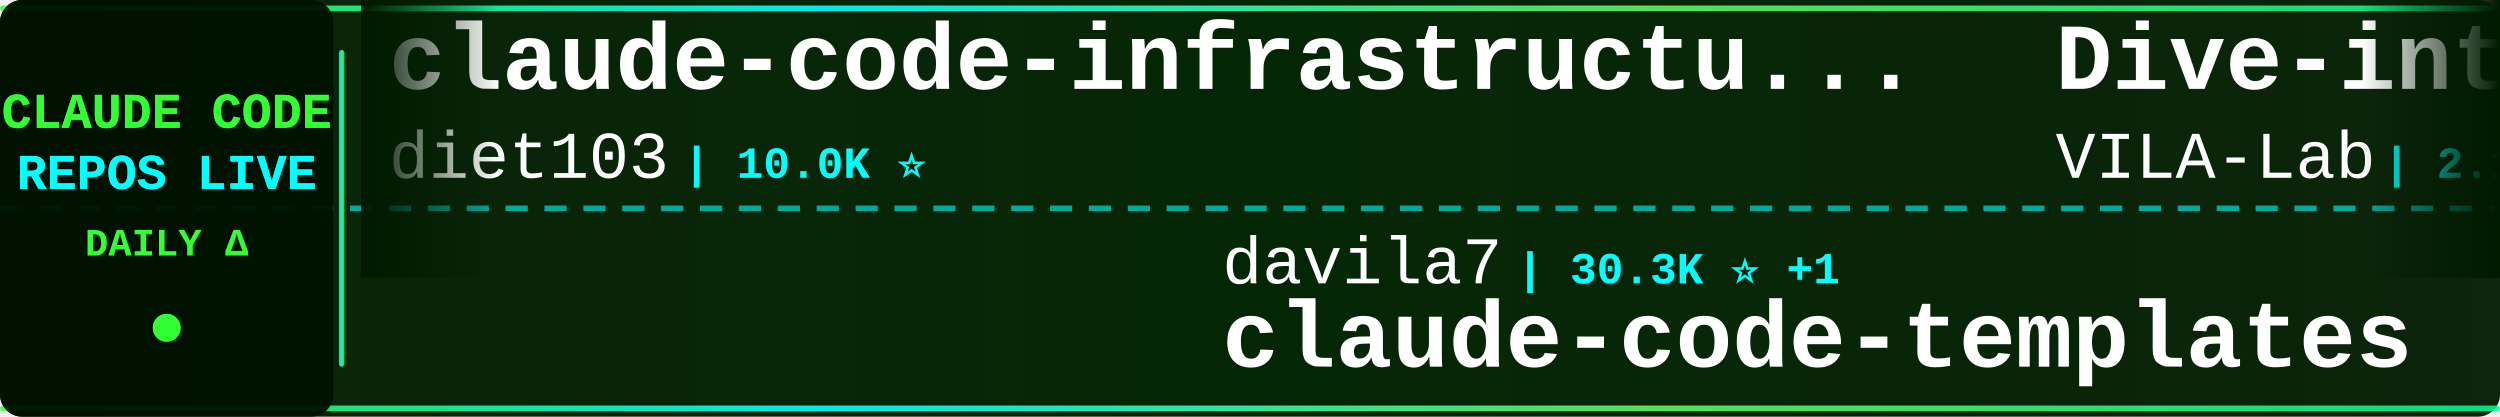
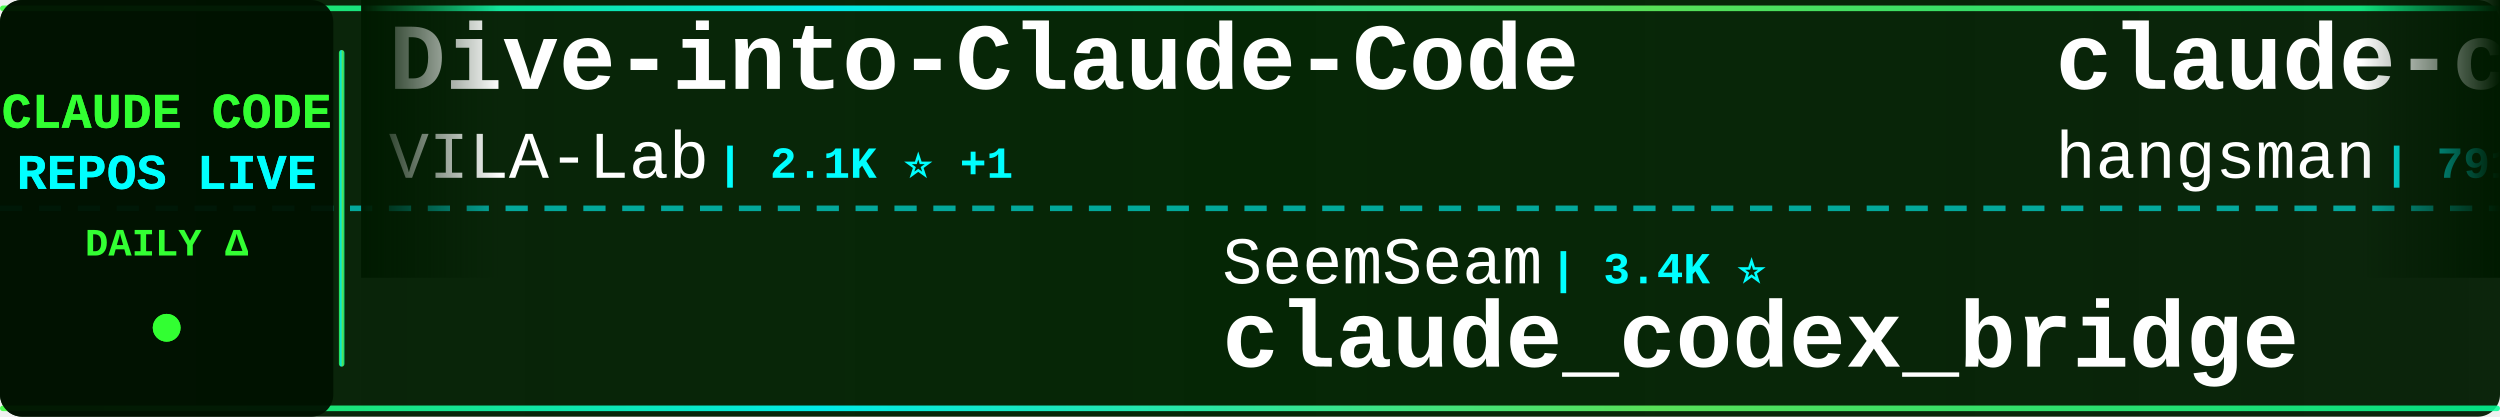
<svg xmlns="http://www.w3.org/2000/svg" width="900" height="150">
  <defs>
    <linearGradient id="tickerBg" x1="0%" y1="0%" x2="100%" y2="0%">
      <stop offset="0%" style="stop-color:#001a00;stop-opacity:0.95" />
      <stop offset="50%" style="stop-color:#002200;stop-opacity:0.98" />
      <stop offset="100%" style="stop-color:#001a00;stop-opacity:0.95" />
    </linearGradient>
    <linearGradient id="borderGrad" x1="0%" y1="0%" x2="100%" y2="0%">
      <stop offset="0%" style="stop-color:#33ff33;stop-opacity:0.85">
        <animate attributeName="stop-opacity" values="0.85;1;0.85" dur="2s" repeatCount="indefinite" />
      </stop>
      <stop offset="33%" style="stop-color:#00ffff;stop-opacity:0.9">
        <animate attributeName="stop-opacity" values="0.9;1;0.9" dur="2.2s" repeatCount="indefinite" />
      </stop>
      <stop offset="66%" style="stop-color:#66ff66;stop-opacity:0.85">
        <animate attributeName="stop-opacity" values="0.85;1;0.85" dur="1.8s" repeatCount="indefinite" />
      </stop>
      <stop offset="100%" style="stop-color:#00ff99;stop-opacity:0.85">
        <animate attributeName="stop-opacity" values="0.85;1;0.85" dur="2s" repeatCount="indefinite" />
      </stop>
    </linearGradient>
    <filter id="textGlow">
      <feGaussianBlur stdDeviation="0.1" result="coloredBlur" />
      <feMerge>
        <feMergeNode in="coloredBlur" />
        <feMergeNode in="SourceGraphic" />
      </feMerge>
    </filter>
    <filter id="metricGlow">
      <feGaussianBlur stdDeviation="0.2" result="coloredBlur" />
      <feMerge>
        <feMergeNode in="coloredBlur" />
        <feMergeNode in="SourceGraphic" />
      </feMerge>
    </filter>
    <linearGradient id="leftFade" x1="0%" y1="0%" x2="100%" y2="0%">
      <stop offset="0%" style="stop-color:#001a00;stop-opacity:1" />
      <stop offset="100%" style="stop-color:#001a00;stop-opacity:0" />
    </linearGradient>
    <linearGradient id="rightFade" x1="0%" y1="0%" x2="100%" y2="0%">
      <stop offset="0%" style="stop-color:#001a00;stop-opacity:0" />
      <stop offset="100%" style="stop-color:#001a00;stop-opacity:1" />
    </linearGradient>
  </defs>
  <rect width="900" height="150" fill="url(#tickerBg)" rx="8" />
  <rect x="0" y="2" width="900" height="2" fill="url(#borderGrad)" rx="1" />
  <rect x="0" y="146" width="900" height="2" fill="url(#borderGrad)" rx="1" />
  <line x1="0" y1="75" x2="900" y2="75" stroke="#00ffff" stroke-width="2" stroke-dasharray="8 6" opacity="0.6" />
  <rect x="0" y="0" width="120" height="150" fill="#001100" opacity="0.95" rx="8" />
  <text x="60" y="46" font-family="'Courier New', monospace" font-size="18" font-weight="bold" fill="#33ff33" text-anchor="middle" filter="url(#textGlow)">
    CLAUDE CODE
  </text>
  <text x="60" y="68" font-family="'Courier New', monospace" font-size="18" font-weight="bold" fill="#00ffff" text-anchor="middle" filter="url(#textGlow)">
    REPOS LIVE
  </text>
  <text x="60" y="92" font-family="'Courier New', monospace" font-size="14" font-weight="bold" fill="#33ff33" text-anchor="middle">
    DAILY Δ
  </text>
  <circle cx="60" cy="118" r="5" fill="#33ff33" filter="url(#metricGlow)">
    <animate attributeName="r" values="4;6;4" dur="1.5s" repeatCount="indefinite" />
    <animate attributeName="opacity" values="0.6;1;0.6" dur="1.5s" repeatCount="indefinite" />
  </circle>
  <rect x="122" y="18" width="2" height="114" fill="url(#borderGrad)" rx="1" />
  <clipPath id="tickerClip">
    <rect x="130" y="0" width="770" height="150" />
  </clipPath>
  <g clip-path="url(#tickerClip)">
    <g id="tickerItems">
      <animateTransform attributeName="transform" attributeType="XML" type="translate" from="0 0" to="-3000 0" dur="54s" repeatCount="indefinite" />
      <g transform="translate(0, 0)">
-         <text x="140" y="32" font-family="'Courier New', monospace" font-size="34" font-weight="bold" fill="#ffffff">claude-code-infrastructu...</text>
-         <text x="140" y="64" font-family="'Courier New', monospace" font-size="24" font-weight="normal" fill="#ffffff" opacity="1.0">diet103</text>
-         <text x="246" y="64" font-family="'Courier New', monospace" font-size="16" font-weight="bold" fill="#00ffff"> | 10.0K ⭐</text>
+         <text x="140" y="32" font-family="'Courier New', monospace" font-size="34" font-weight="bold" fill="#ffffff">Dive-into-Claude-Code</text>
+         <text x="140" y="64" font-family="'Courier New', monospace" font-size="24" font-weight="normal" fill="#ffffff" opacity="1.0">VILA-Lab</text>
+         <text x="258" y="64" font-family="'Courier New', monospace" font-size="16" font-weight="bold" fill="#00ffff"> | 2.1K ⭐ +1</text>
      </g>
      <g transform="translate(300, 0)">
-         <text x="140" y="102" font-family="'Courier New', monospace" font-size="24" font-weight="normal" fill="#ffffff" opacity="1.0">davila7</text>
-         <text x="246" y="102" font-family="'Courier New', monospace" font-size="16" font-weight="bold" fill="#00ffff"> | 30.3K ⭐ +1</text>
-         <text x="140" y="132" font-family="'Courier New', monospace" font-size="34" font-weight="bold" fill="#ffffff">claude-code-templates</text>
+         <text x="140" y="102" font-family="'Courier New', monospace" font-size="24" font-weight="normal" fill="#ffffff" opacity="1.0">SeemSeam</text>
+         <text x="258" y="102" font-family="'Courier New', monospace" font-size="16" font-weight="bold" fill="#00ffff"> | 3.4K ⭐</text>
+         <text x="140" y="132" font-family="'Courier New', monospace" font-size="34" font-weight="bold" fill="#ffffff">claude_codex_bridge</text>
      </g>
      <g transform="translate(600, 0)">
+         <text x="140" y="32" font-family="'Courier New', monospace" font-size="34" font-weight="bold" fill="#ffffff">claude-code-source</text>
+         <text x="140" y="64" font-family="'Courier New', monospace" font-size="24" font-weight="normal" fill="#ffffff" opacity="1.0">hangsman</text>
+         <text x="258" y="64" font-family="'Courier New', monospace" font-size="16" font-weight="bold" fill="#00ffff"> | 791 ⭐</text>
+       </g>
+       <g transform="translate(900, 0)">
+         <text x="140" y="102" font-family="'Courier New', monospace" font-size="24" font-weight="normal" fill="#ffffff" opacity="1.0">oboard</text>
+         <text x="234" y="102" font-family="'Courier New', monospace" font-size="16" font-weight="bold" fill="#00ffff"> | 3.3K ⭐ -1</text>
+         <text x="140" y="132" font-family="'Courier New', monospace" font-size="34" font-weight="bold" fill="#ffffff">claude-code-rev</text>
+       </g>
+       <g transform="translate(1200, 0)">
+         <text x="140" y="32" font-family="'Courier New', monospace" font-size="34" font-weight="bold" fill="#ffffff">claude-code-from-scratch</text>
+         <text x="140" y="64" font-family="'Courier New', monospace" font-size="24" font-weight="normal" fill="#ffffff" opacity="1.0">Windy3f3f3f3f</text>
+         <text x="318" y="64" font-family="'Courier New', monospace" font-size="16" font-weight="bold" fill="#00ffff"> | 2.6K ⭐ +1</text>
+       </g>
+       <g transform="translate(1500, 0)">
+         <text x="140" y="102" font-family="'Courier New', monospace" font-size="24" font-weight="normal" fill="#ffffff" opacity="1.0">luyao618</text>
+         <text x="258" y="102" font-family="'Courier New', monospace" font-size="16" font-weight="bold" fill="#00ffff"> | 1.7K ⭐</text>
+         <text x="140" y="132" font-family="'Courier New', monospace" font-size="34" font-weight="bold" fill="#ffffff">Claude-Code-Source-Study</text>
+       </g>
+       <g transform="translate(1800, 0)">
+         <text x="140" y="32" font-family="'Courier New', monospace" font-size="34" font-weight="bold" fill="#ffffff">claude-code-workflows</text>
+         <text x="140" y="64" font-family="'Courier New', monospace" font-size="24" font-weight="normal" fill="#ffffff" opacity="1.0">OneRedOak</text>
+         <text x="270" y="64" font-family="'Courier New', monospace" font-size="16" font-weight="bold" fill="#00ffff"> | 3.9K ⭐</text>
+       </g>
+       <g transform="translate(2100, 0)">
+         <text x="140" y="102" font-family="'Courier New', monospace" font-size="24" font-weight="normal" fill="#ffffff" opacity="1.0">Cranot</text>
+         <text x="234" y="102" font-family="'Courier New', monospace" font-size="16" font-weight="bold" fill="#00ffff"> | 2.9K ⭐</text>
+         <text x="140" y="132" font-family="'Courier New', monospace" font-size="34" font-weight="bold" fill="#ffffff">claude-code-guide</text>
+       </g>
+       <g transform="translate(2400, 0)">
+         <text x="140" y="32" font-family="'Courier New', monospace" font-size="34" font-weight="bold" fill="#ffffff">ralph-claude-code</text>
+         <text x="140" y="64" font-family="'Courier New', monospace" font-size="24" font-weight="normal" fill="#ffffff" opacity="1.0">frankbria</text>
+         <text x="270" y="64" font-family="'Courier New', monospace" font-size="16" font-weight="bold" fill="#00ffff"> | 9.6K ⭐</text>
+       </g>
+       <g transform="translate(2700, 0)">
+         <text x="140" y="102" font-family="'Courier New', monospace" font-size="24" font-weight="normal" fill="#ffffff" opacity="1.0">guanshan</text>
+         <text x="258" y="102" font-family="'Courier New', monospace" font-size="16" font-weight="bold" fill="#00ffff"> | 61 ⭐</text>
+         <text x="140" y="132" font-family="'Courier New', monospace" font-size="34" font-weight="bold" fill="#ffffff">ClaudeCode</text>
+       </g>
+       <g transform="translate(3000, 0)">
        <text x="140" y="32" font-family="'Courier New', monospace" font-size="34" font-weight="bold" fill="#ffffff">Dive-into-Claude-Code</text>
        <text x="140" y="64" font-family="'Courier New', monospace" font-size="24" font-weight="normal" fill="#ffffff" opacity="1.0">VILA-Lab</text>
-         <text x="258" y="64" font-family="'Courier New', monospace" font-size="16" font-weight="bold" fill="#00ffff"> | 2.1K ⭐</text>
-       </g>
-       <g transform="translate(900, 0)">
-         <text x="140" y="102" font-family="'Courier New', monospace" font-size="24" font-weight="normal" fill="#ffffff" opacity="1.0">ding113</text>
-         <text x="246" y="102" font-family="'Courier New', monospace" font-size="16" font-weight="bold" fill="#00ffff"> | 3.3K ⭐</text>
-         <text x="140" y="132" font-family="'Courier New', monospace" font-size="34" font-weight="bold" fill="#ffffff">claude-code-hub</text>
-       </g>
-       <g transform="translate(1200, 0)">
-         <text x="140" y="32" font-family="'Courier New', monospace" font-size="34" font-weight="bold" fill="#ffffff">claude-code-source</text>
-         <text x="140" y="64" font-family="'Courier New', monospace" font-size="24" font-weight="normal" fill="#ffffff" opacity="1.0">JrCx7scC</text>
-         <text x="258" y="64" font-family="'Courier New', monospace" font-size="16" font-weight="bold" fill="#00ffff"> | 373 ⭐</text>
-       </g>
-       <g transform="translate(1500, 0)">
-         <text x="140" y="102" font-family="'Courier New', monospace" font-size="24" font-weight="normal" fill="#ffffff" opacity="1.0">1rgs</text>
-         <text x="210" y="102" font-family="'Courier New', monospace" font-size="16" font-weight="bold" fill="#00ffff"> | 3.7K ⭐</text>
-         <text x="140" y="132" font-family="'Courier New', monospace" font-size="34" font-weight="bold" fill="#ffffff">claude-code-proxy</text>
-       </g>
-       <g transform="translate(1800, 0)">
-         <text x="140" y="32" font-family="'Courier New', monospace" font-size="34" font-weight="bold" fill="#ffffff">Claude-Code</text>
-         <text x="140" y="64" font-family="'Courier New', monospace" font-size="24" font-weight="normal" fill="#ffffff" opacity="1.0">KPR111</text>
-         <text x="234" y="64" font-family="'Courier New', monospace" font-size="16" font-weight="bold" fill="#00ffff"> | 18 ⭐</text>
-       </g>
-       <g transform="translate(2100, 0)">
-         <text x="140" y="102" font-family="'Courier New', monospace" font-size="24" font-weight="normal" fill="#ffffff" opacity="1.0">luongnv89</text>
-         <text x="270" y="102" font-family="'Courier New', monospace" font-size="16" font-weight="bold" fill="#00ffff"> | 41.1K ⭐ +4</text>
-         <text x="140" y="132" font-family="'Courier New', monospace" font-size="34" font-weight="bold" fill="#ffffff">claude-howto</text>
-       </g>
-       <g transform="translate(2400, 0)">
-         <text x="140" y="32" font-family="'Courier New', monospace" font-size="34" font-weight="bold" fill="#ffffff">claude-code-hooks-master...</text>
-         <text x="140" y="64" font-family="'Courier New', monospace" font-size="24" font-weight="normal" fill="#ffffff" opacity="1.0">disler</text>
-         <text x="234" y="64" font-family="'Courier New', monospace" font-size="16" font-weight="bold" fill="#00ffff"> | 3.9K ⭐</text>
-       </g>
-       <g transform="translate(2700, 0)">
-         <text x="140" y="102" font-family="'Courier New', monospace" font-size="24" font-weight="normal" fill="#ffffff" opacity="1.0">jqueryscript</text>
-         <text x="306" y="102" font-family="'Courier New', monospace" font-size="16" font-weight="bold" fill="#00ffff"> | 501 ⭐</text>
-         <text x="140" y="132" font-family="'Courier New', monospace" font-size="34" font-weight="bold" fill="#ffffff">awesome-claude-code</text>
-       </g>
-       <g transform="translate(3000, 0)">
-         <text x="140" y="32" font-family="'Courier New', monospace" font-size="34" font-weight="bold" fill="#ffffff">claude-code-infrastructu...</text>
-         <text x="140" y="64" font-family="'Courier New', monospace" font-size="24" font-weight="normal" fill="#ffffff" opacity="1.0">diet103</text>
-         <text x="246" y="64" font-family="'Courier New', monospace" font-size="16" font-weight="bold" fill="#00ffff"> | 10.0K ⭐</text>
+         <text x="258" y="64" font-family="'Courier New', monospace" font-size="16" font-weight="bold" fill="#00ffff"> | 2.1K ⭐ +1</text>
      </g>
      <g transform="translate(3300, 0)">
-         <text x="140" y="102" font-family="'Courier New', monospace" font-size="24" font-weight="normal" fill="#ffffff" opacity="1.0">davila7</text>
-         <text x="246" y="102" font-family="'Courier New', monospace" font-size="16" font-weight="bold" fill="#00ffff"> | 30.3K ⭐ +1</text>
-         <text x="140" y="132" font-family="'Courier New', monospace" font-size="34" font-weight="bold" fill="#ffffff">claude-code-templates</text>
+         <text x="140" y="102" font-family="'Courier New', monospace" font-size="24" font-weight="normal" fill="#ffffff" opacity="1.0">SeemSeam</text>
+         <text x="258" y="102" font-family="'Courier New', monospace" font-size="16" font-weight="bold" fill="#00ffff"> | 3.4K ⭐</text>
+         <text x="140" y="132" font-family="'Courier New', monospace" font-size="34" font-weight="bold" fill="#ffffff">claude_codex_bridge</text>
      </g>
      <g transform="translate(3600, 0)">
-         <text x="140" y="32" font-family="'Courier New', monospace" font-size="34" font-weight="bold" fill="#ffffff">Dive-into-Claude-Code</text>
-         <text x="140" y="64" font-family="'Courier New', monospace" font-size="24" font-weight="normal" fill="#ffffff" opacity="1.0">VILA-Lab</text>
-         <text x="258" y="64" font-family="'Courier New', monospace" font-size="16" font-weight="bold" fill="#00ffff"> | 2.1K ⭐</text>
+         <text x="140" y="32" font-family="'Courier New', monospace" font-size="34" font-weight="bold" fill="#ffffff">claude-code-source</text>
+         <text x="140" y="64" font-family="'Courier New', monospace" font-size="24" font-weight="normal" fill="#ffffff" opacity="1.0">hangsman</text>
+         <text x="258" y="64" font-family="'Courier New', monospace" font-size="16" font-weight="bold" fill="#00ffff"> | 791 ⭐</text>
      </g>
      <g transform="translate(3900, 0)">
-         <text x="140" y="102" font-family="'Courier New', monospace" font-size="24" font-weight="normal" fill="#ffffff" opacity="1.0">ding113</text>
-         <text x="246" y="102" font-family="'Courier New', monospace" font-size="16" font-weight="bold" fill="#00ffff"> | 3.3K ⭐</text>
-         <text x="140" y="132" font-family="'Courier New', monospace" font-size="34" font-weight="bold" fill="#ffffff">claude-code-hub</text>
+         <text x="140" y="102" font-family="'Courier New', monospace" font-size="24" font-weight="normal" fill="#ffffff" opacity="1.0">oboard</text>
+         <text x="234" y="102" font-family="'Courier New', monospace" font-size="16" font-weight="bold" fill="#00ffff"> | 3.3K ⭐ -1</text>
+         <text x="140" y="132" font-family="'Courier New', monospace" font-size="34" font-weight="bold" fill="#ffffff">claude-code-rev</text>
      </g>
    </g>
  </g>
  <rect x="130" y="0" width="50" height="100" fill="url(#leftFade)" />
  <rect x="850" y="0" width="50" height="100" fill="url(#rightFade)" />
</svg>
